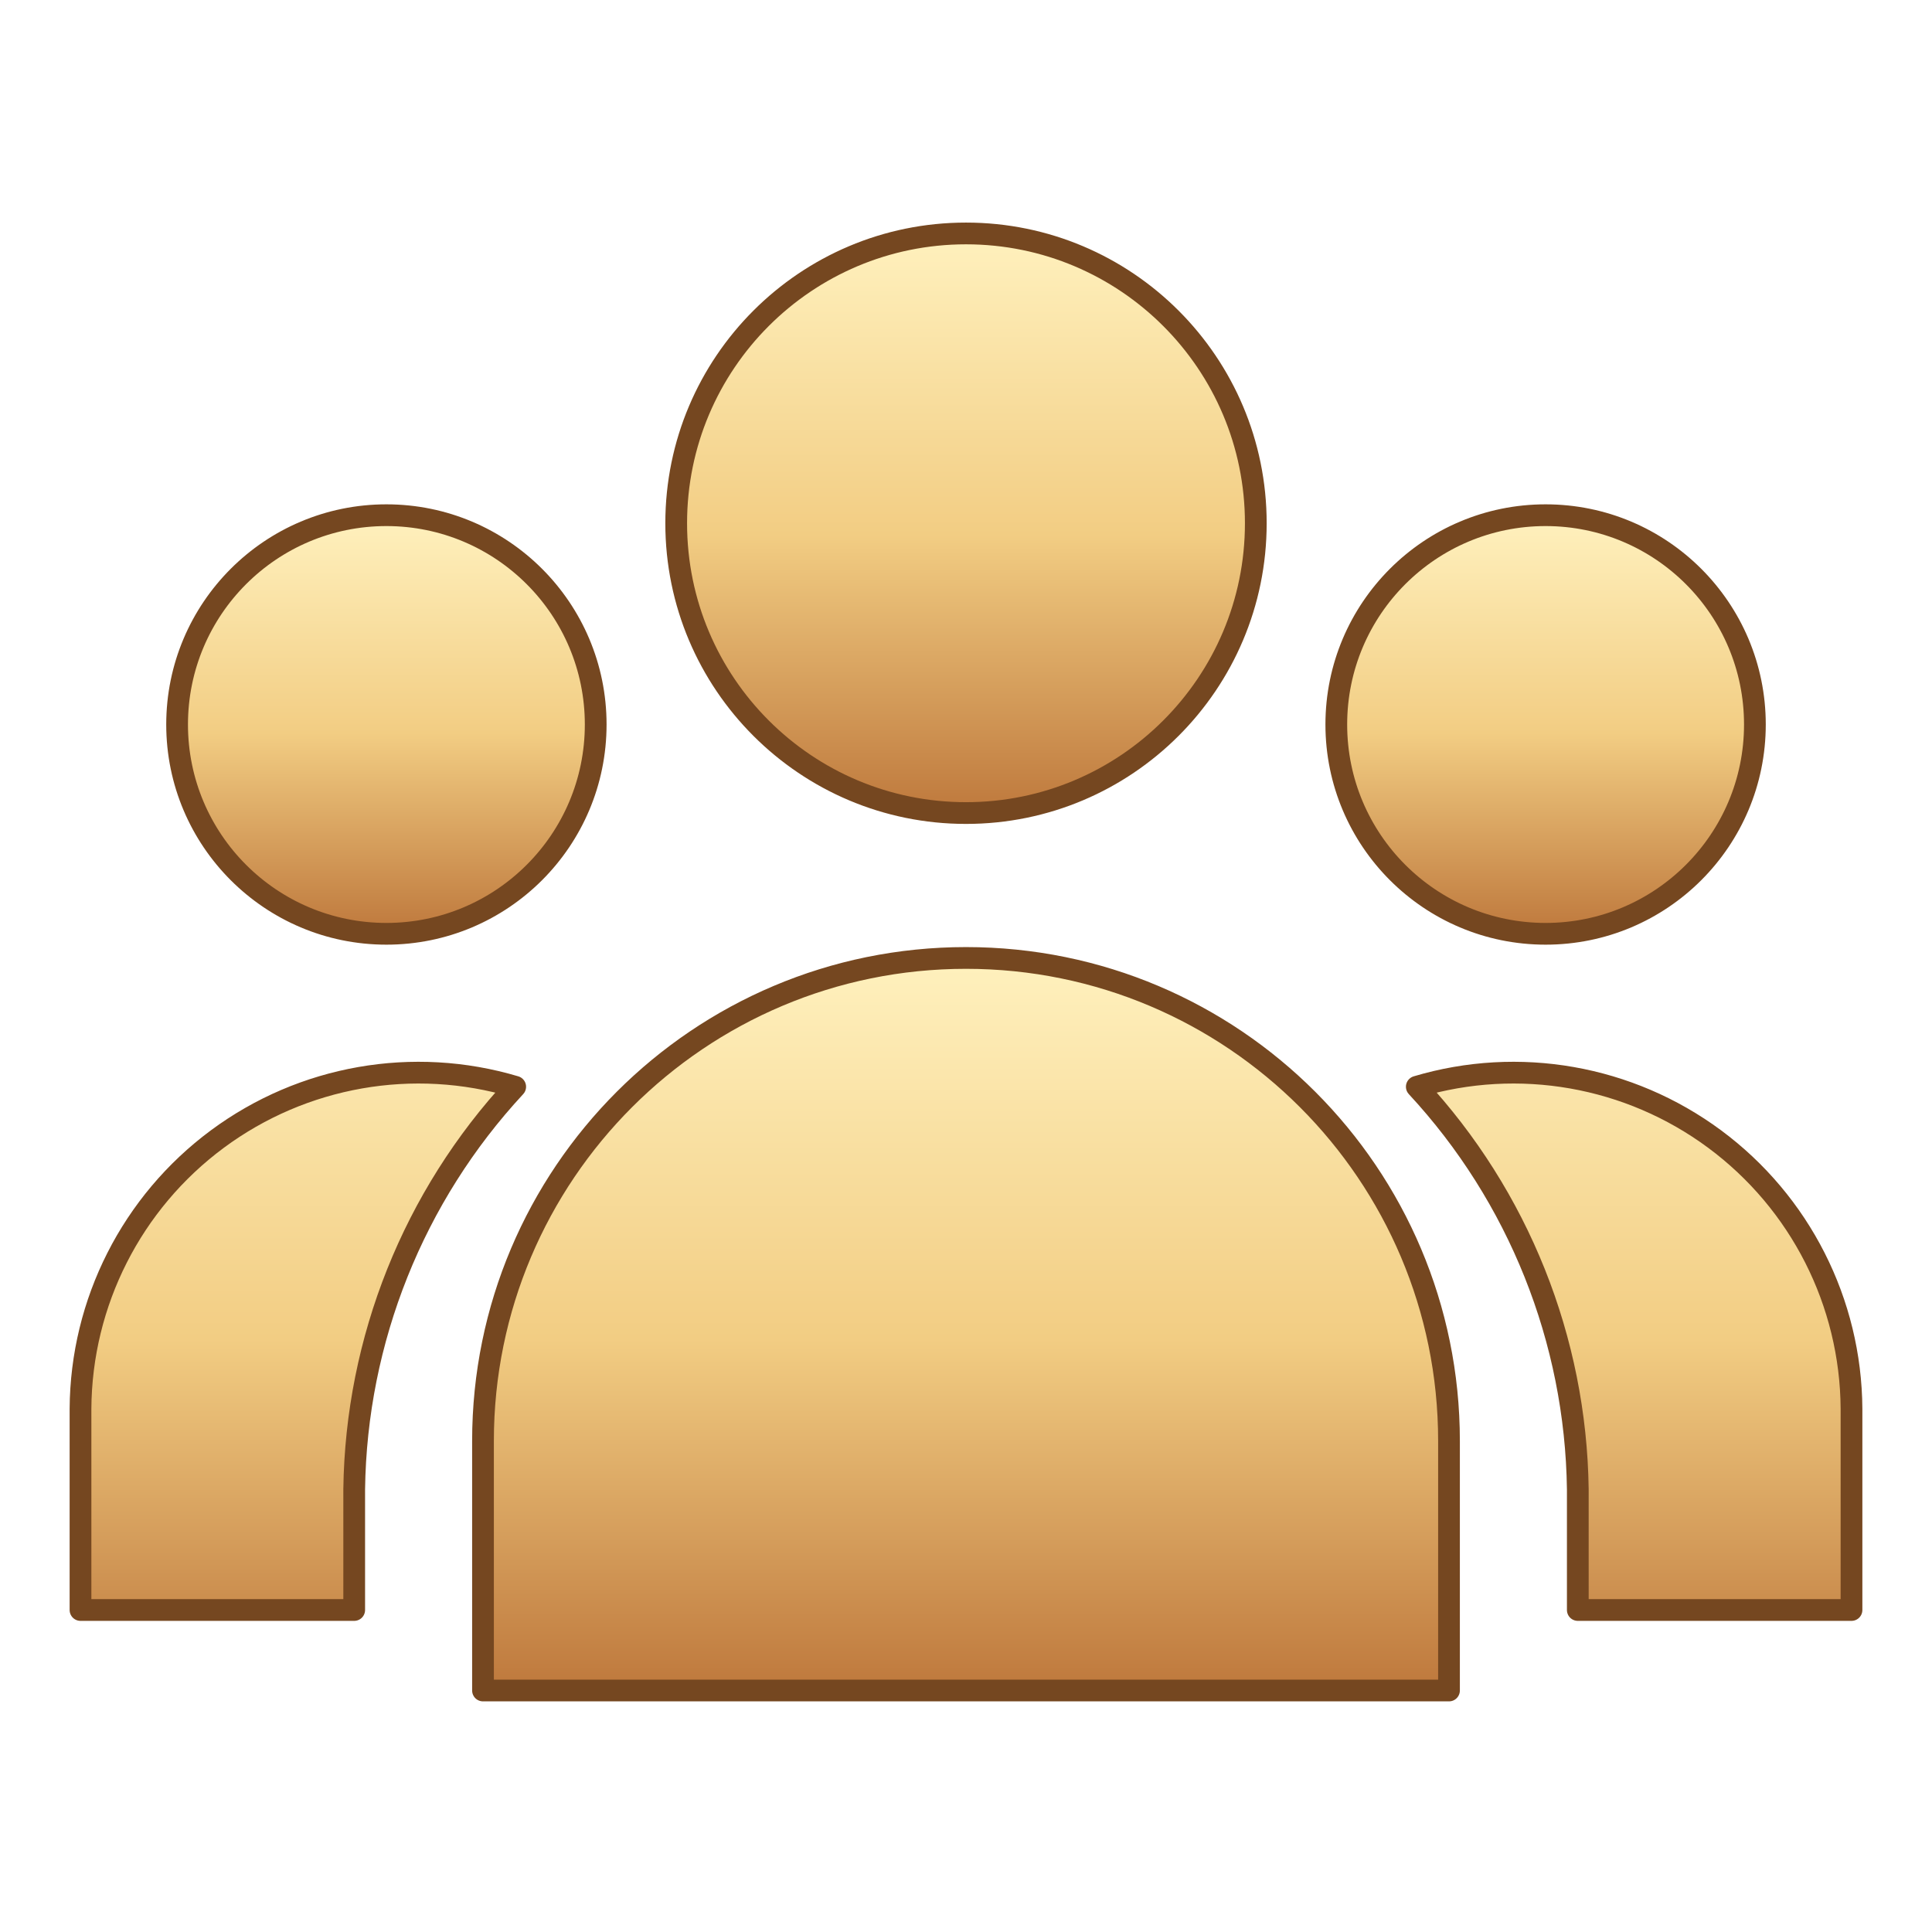
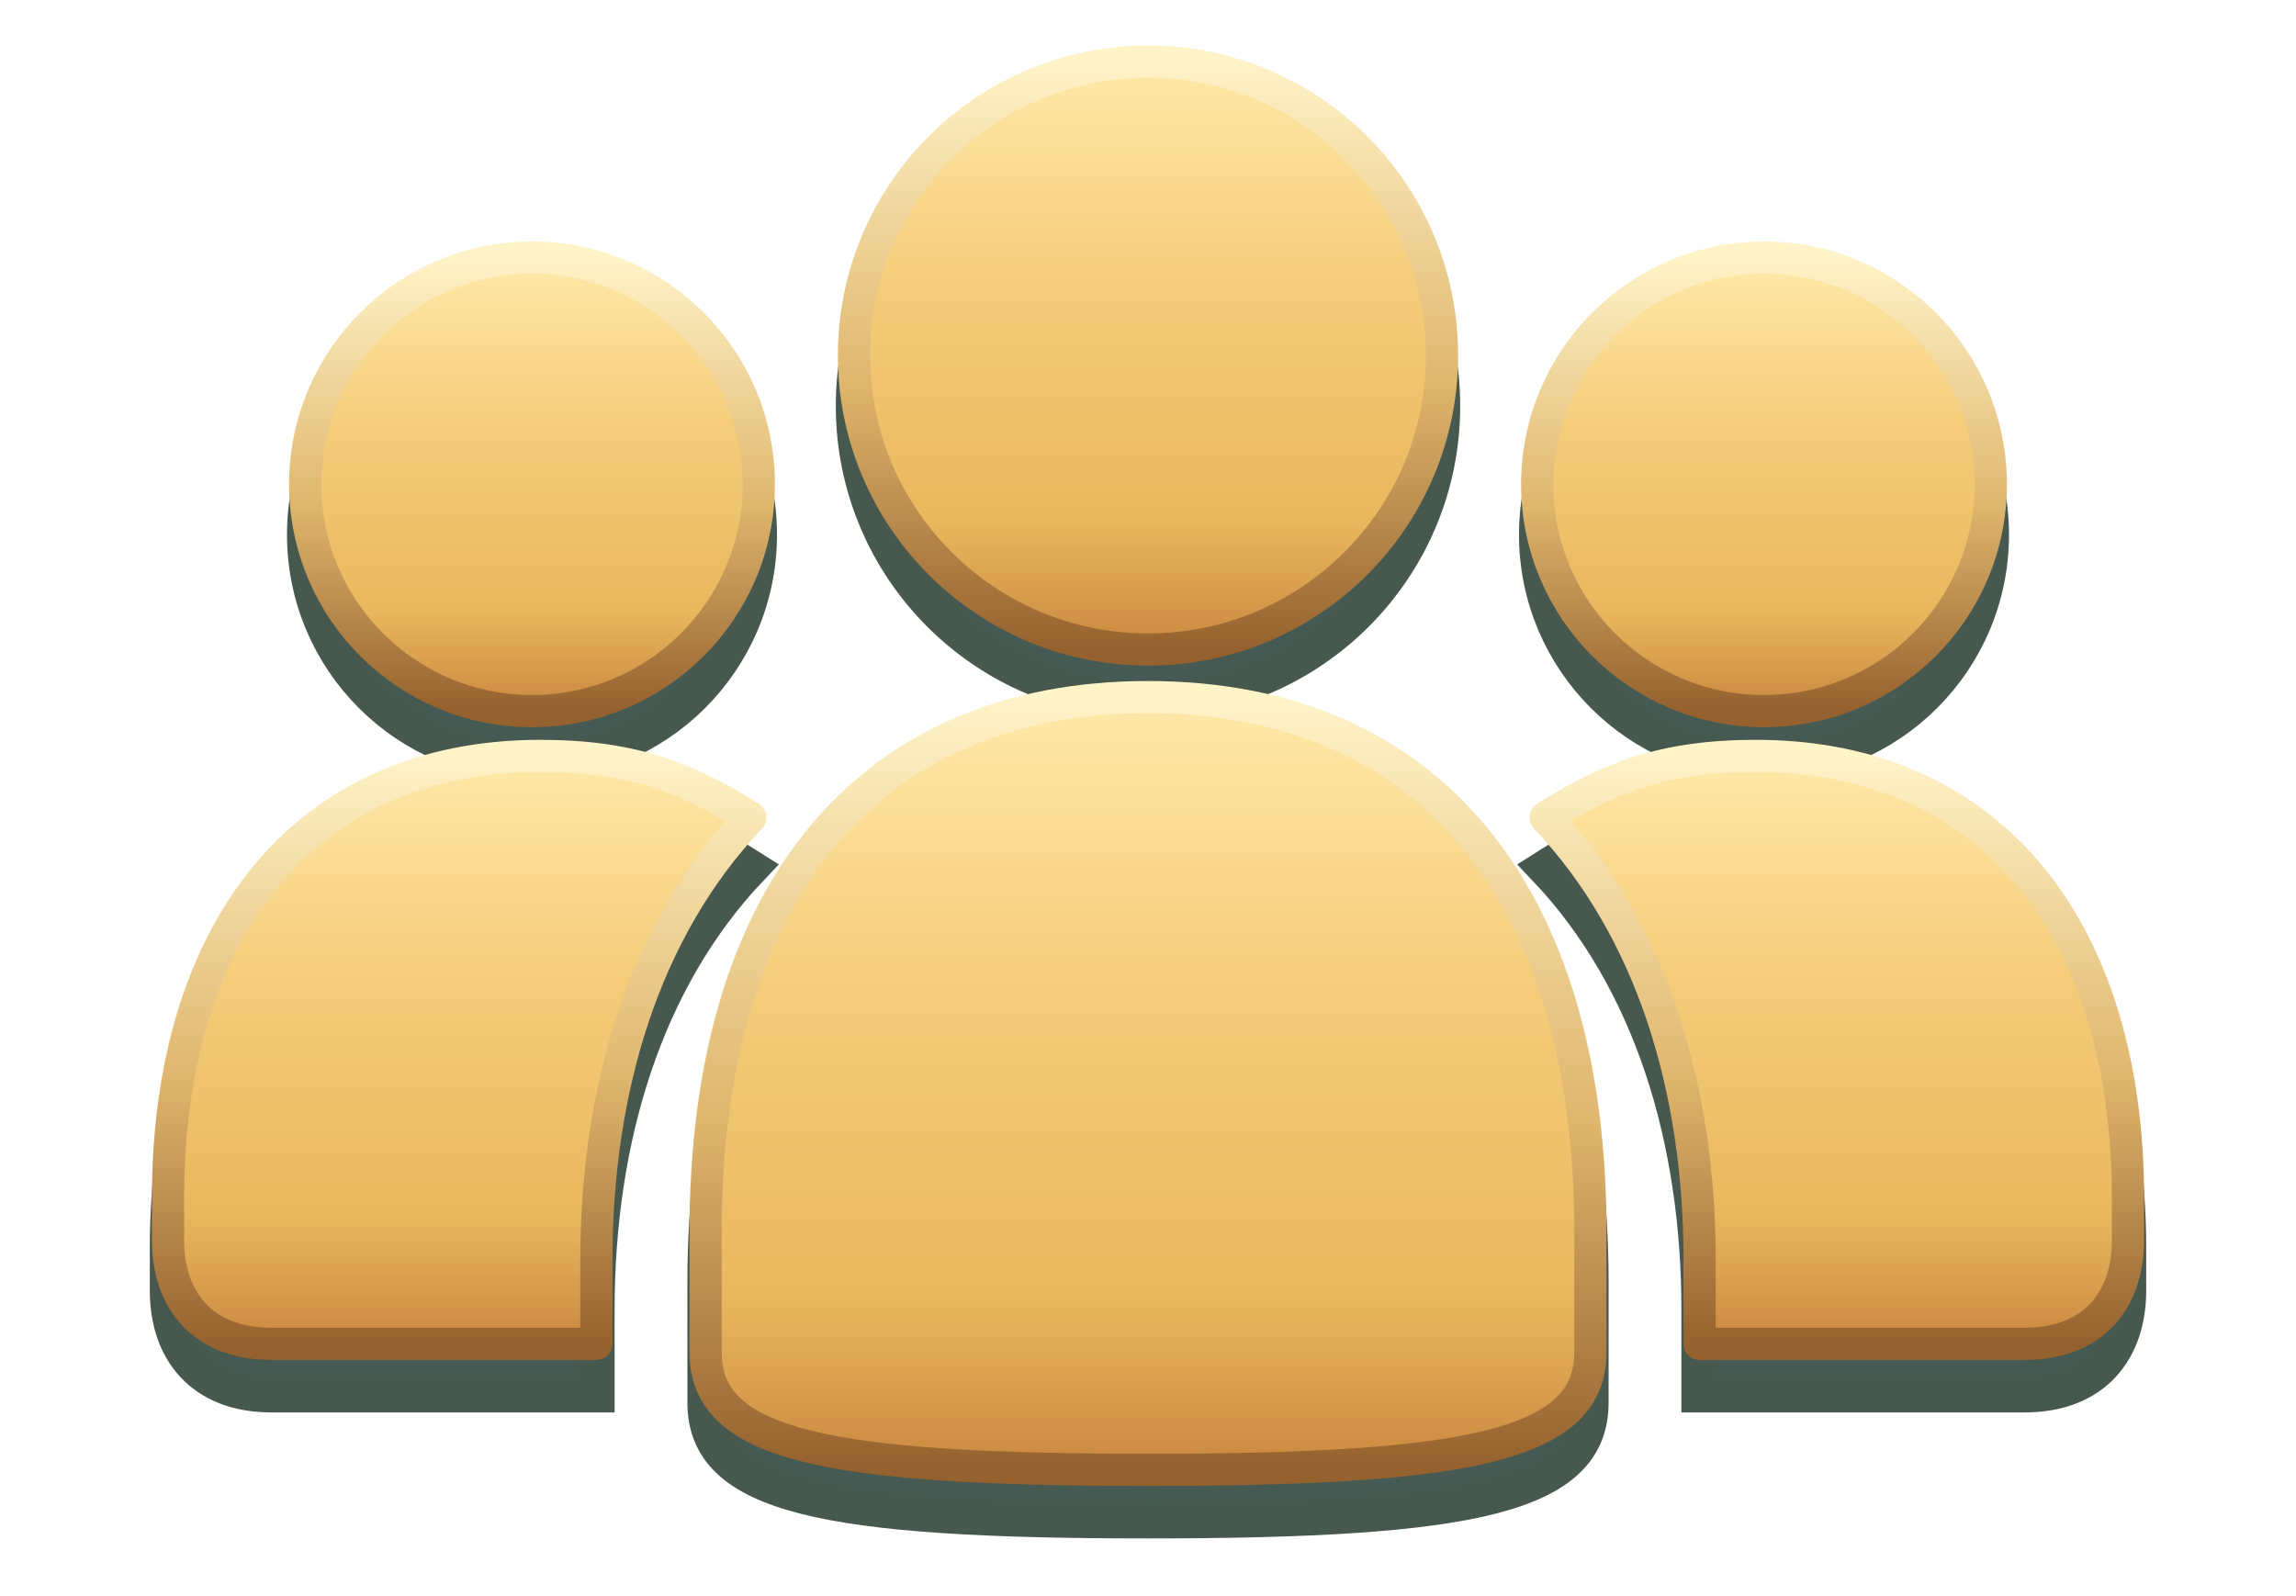
- <svg xmlns="http://www.w3.org/2000/svg" width="64" height="64" viewBox="0 0 24 24">
+ <svg xmlns="http://www.w3.org/2000/svg" width="164" height="114" viewBox="0 0 82 57">
  <defs>
-     <linearGradient id="gold" x2="0" y2="1">
-       <stop stop-color="#fff1be" />
-       <stop offset=".52" stop-color="#f2cd83" />
-       <stop offset="1" stop-color="#be783c" />
+     <linearGradient id="gold" x1="0" y1="0" x2="0" y2="1">
+       <stop stop-color="#ffe9a9" />
+       <stop offset=".35" stop-color="#f6ce7d" />
+       <stop offset=".78" stop-color="#e9b75d" />
+       <stop offset="1" stop-color="#ca8840" />
+     </linearGradient>
+     <linearGradient id="edge" x1="0" y1="0" x2="0" y2="1">
+       <stop stop-color="#fff3c8" />
+       <stop offset=".55" stop-color="#dfb66d" />
+       <stop offset="1" stop-color="#95612e" />
    </linearGradient>
  </defs>
-   <g fill="url(#gold)" stroke="#754720" stroke-width=".27" stroke-linejoin="round">
-     <circle cx="12" cy="6.5" r="3.6" />
-     <circle cx="4.8" cy="9" r="2.6" />
-     <circle cx="19.2" cy="9" r="2.6" />
-     <path d="M6 21v-3.1a6 6 0 0 1 12 0V21zM1 20v-2.5a4.2 4.2 0 0 1 5.4-4 7.5 7.5 0 0 0-2 5V20zm18.6 0v-1.5a7.5 7.5 0 0 0-2-5 4.2 4.2 0 0 1 5.4 4V20z" />
+   <g fill="#102c22" stroke="#13291e" stroke-width="1.3" opacity=".78" transform="translate(0 1.8)">
+     <circle cx="19" cy="17.3" r="8.1" />
+     <circle cx="41" cy="12.7" r="10.5" />
+     <circle cx="63" cy="17.3" r="8.1" />
+     <path d="M6 42.8c0-9.5 4.8-15.8 13.3-15.8 3.3 0 5.3.8 7.5 2.2-3.8 4-5.5 9.7-5.5 15.8v3H9.7C7.2 48 6 46.4 6 44.3z" />
+     <path d="M25.2 44c0-12 5.7-19.1 15.8-19.1S56.8 32 56.8 44v4.3c0 3.3-4.2 4.2-15.8 4.2s-15.8-.9-15.8-4.2z" />
+     <path d="M76 42.8c0-9.5-4.8-15.8-13.3-15.8-3.3 0-5.3.8-7.5 2.2 3.8 4 5.5 9.7 5.5 15.8v3h11.6c2.5 0 3.7-1.6 3.7-3.7z" />
+   </g>
+   <g fill="url(#gold)" stroke="url(#edge)" stroke-width="1.15" stroke-linejoin="round">
+     <circle cx="19" cy="17.3" r="8.1" />
+     <circle cx="41" cy="12.7" r="10.5" />
+     <circle cx="63" cy="17.3" r="8.1" />
+     <path d="M6 42.8c0-9.5 4.8-15.8 13.3-15.8 3.3 0 5.3.8 7.5 2.2-3.8 4-5.5 9.7-5.5 15.8v3H9.7C7.2 48 6 46.4 6 44.3z" />
+     <path d="M25.2 44c0-12 5.7-19.1 15.8-19.1S56.8 32 56.8 44v4.3c0 3.3-4.2 4.2-15.8 4.2s-15.8-.9-15.8-4.2z" />
+     <path d="M76 42.8c0-9.5-4.8-15.8-13.3-15.8-3.3 0-5.3.8-7.5 2.2 3.8 4 5.5 9.7 5.5 15.8v3h11.6c2.5 0 3.7-1.6 3.7-3.7z" />
  </g>
</svg>
